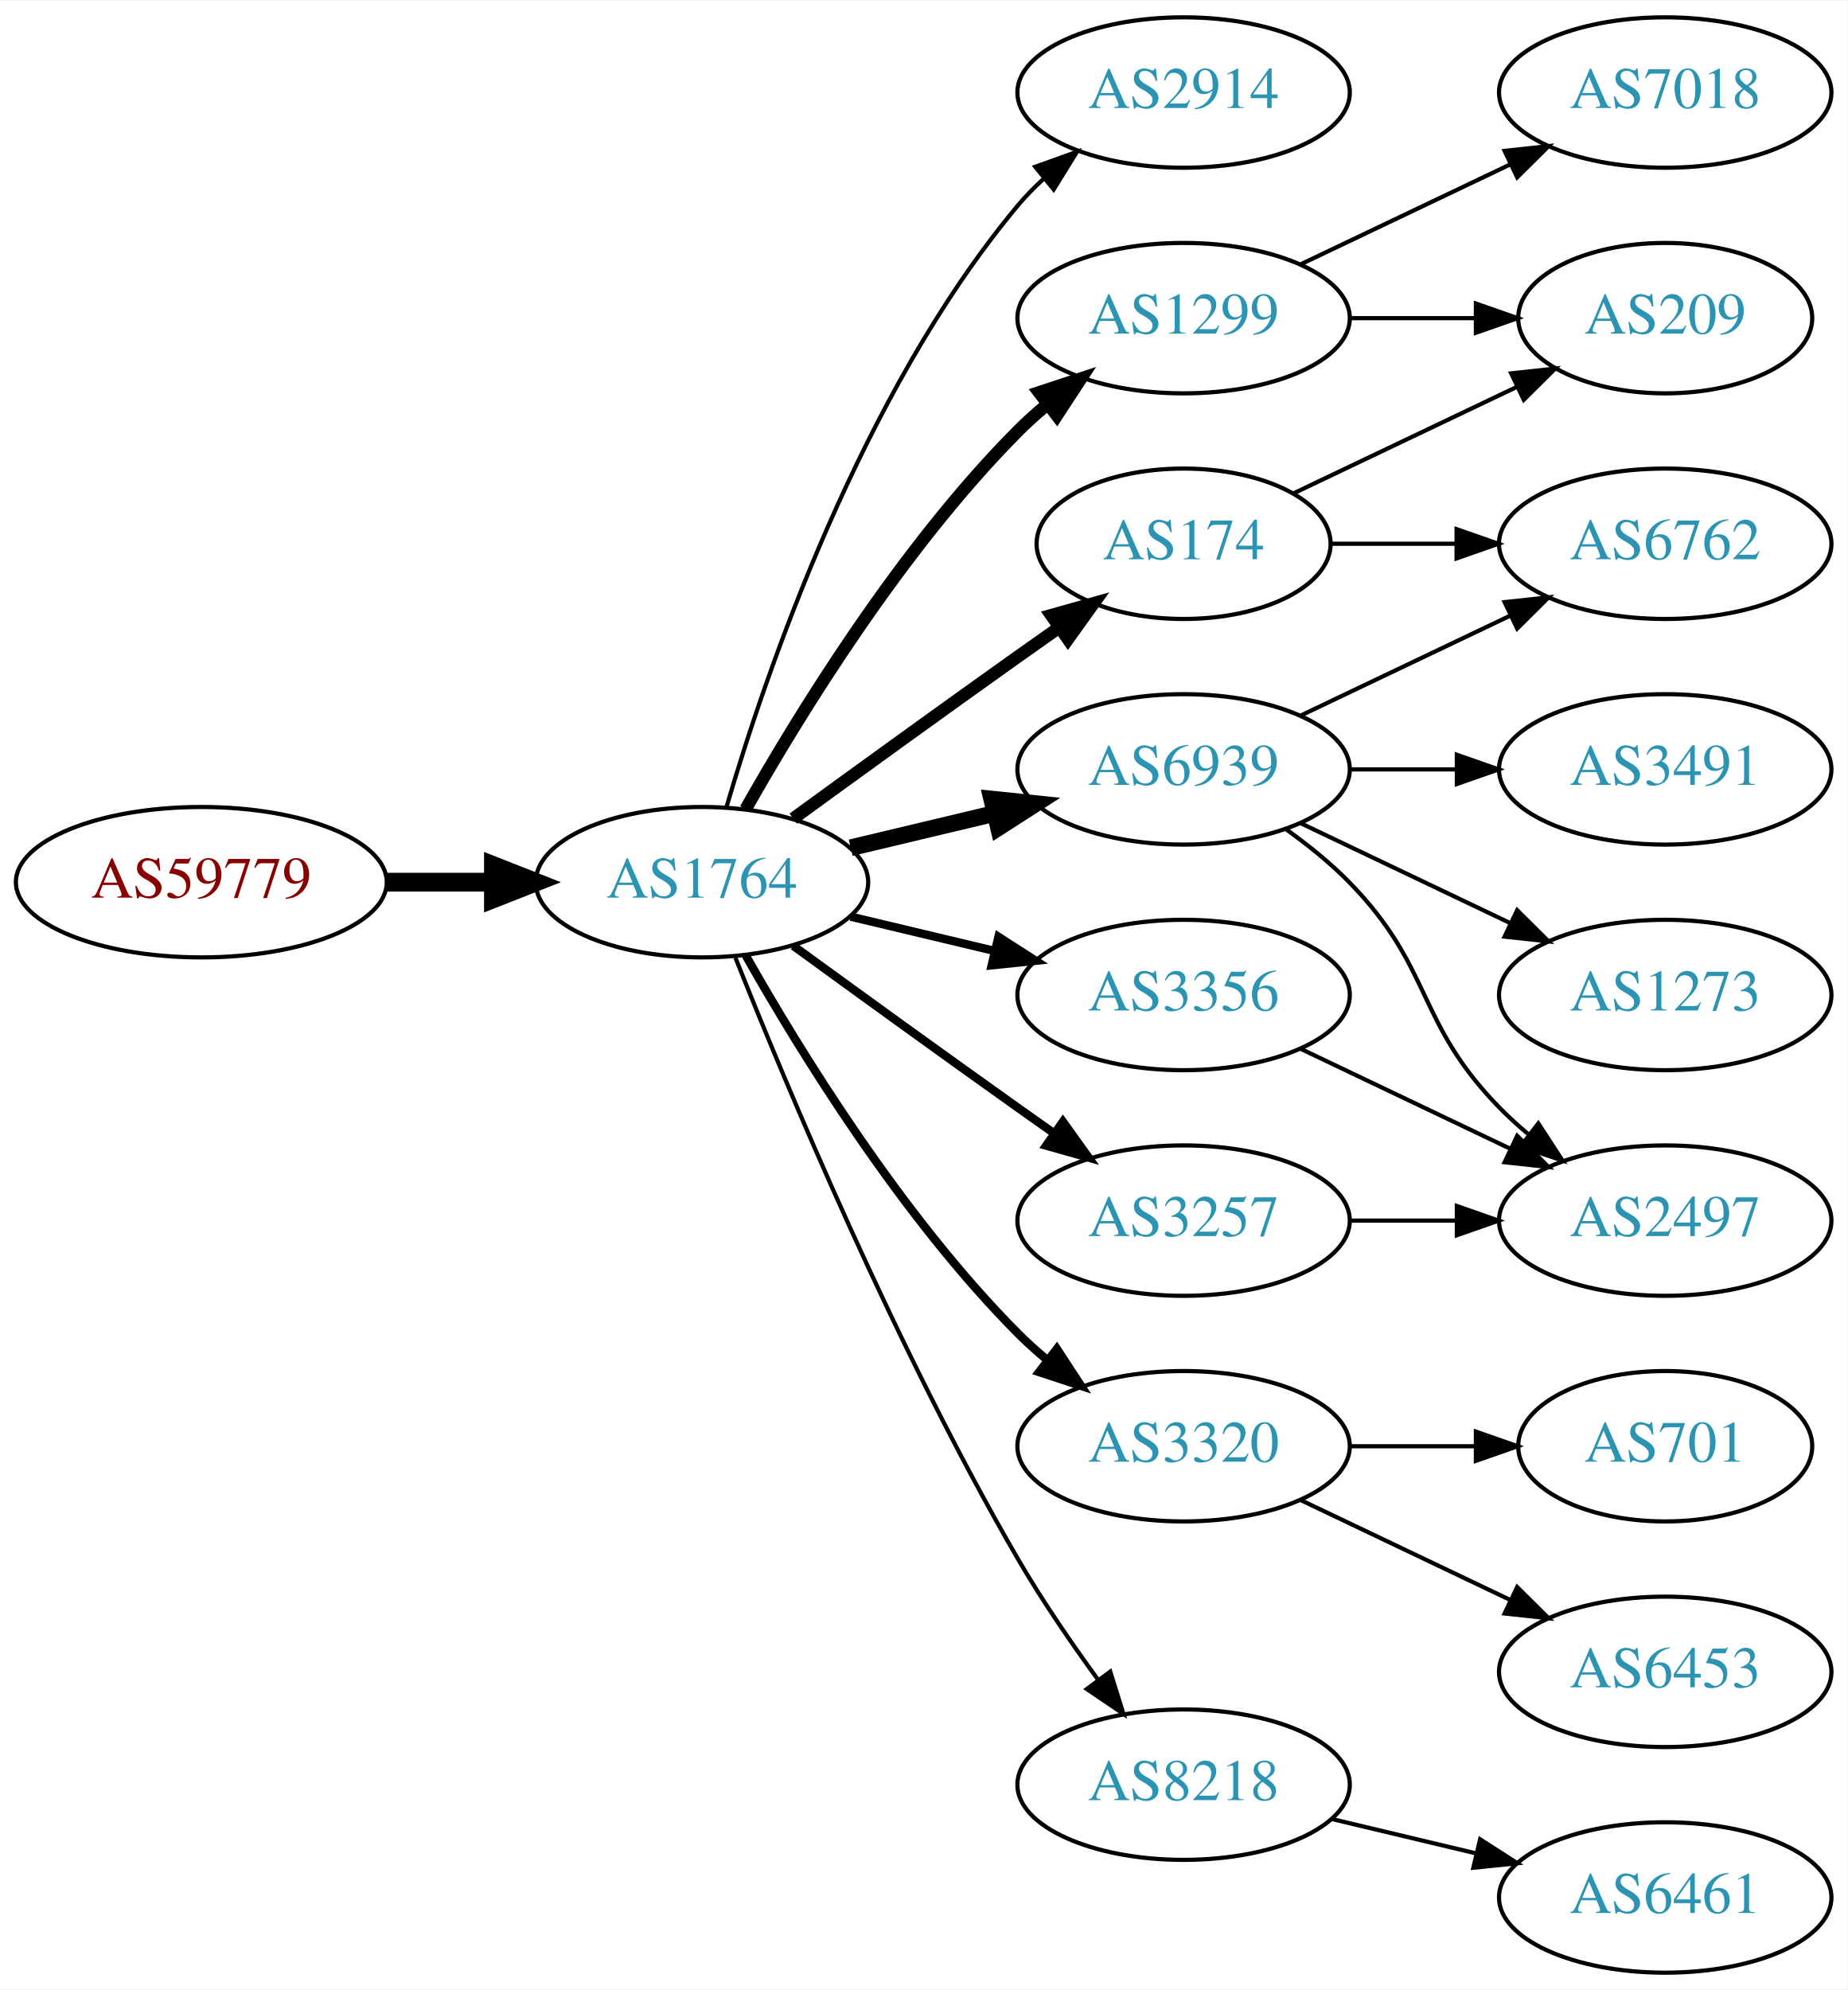
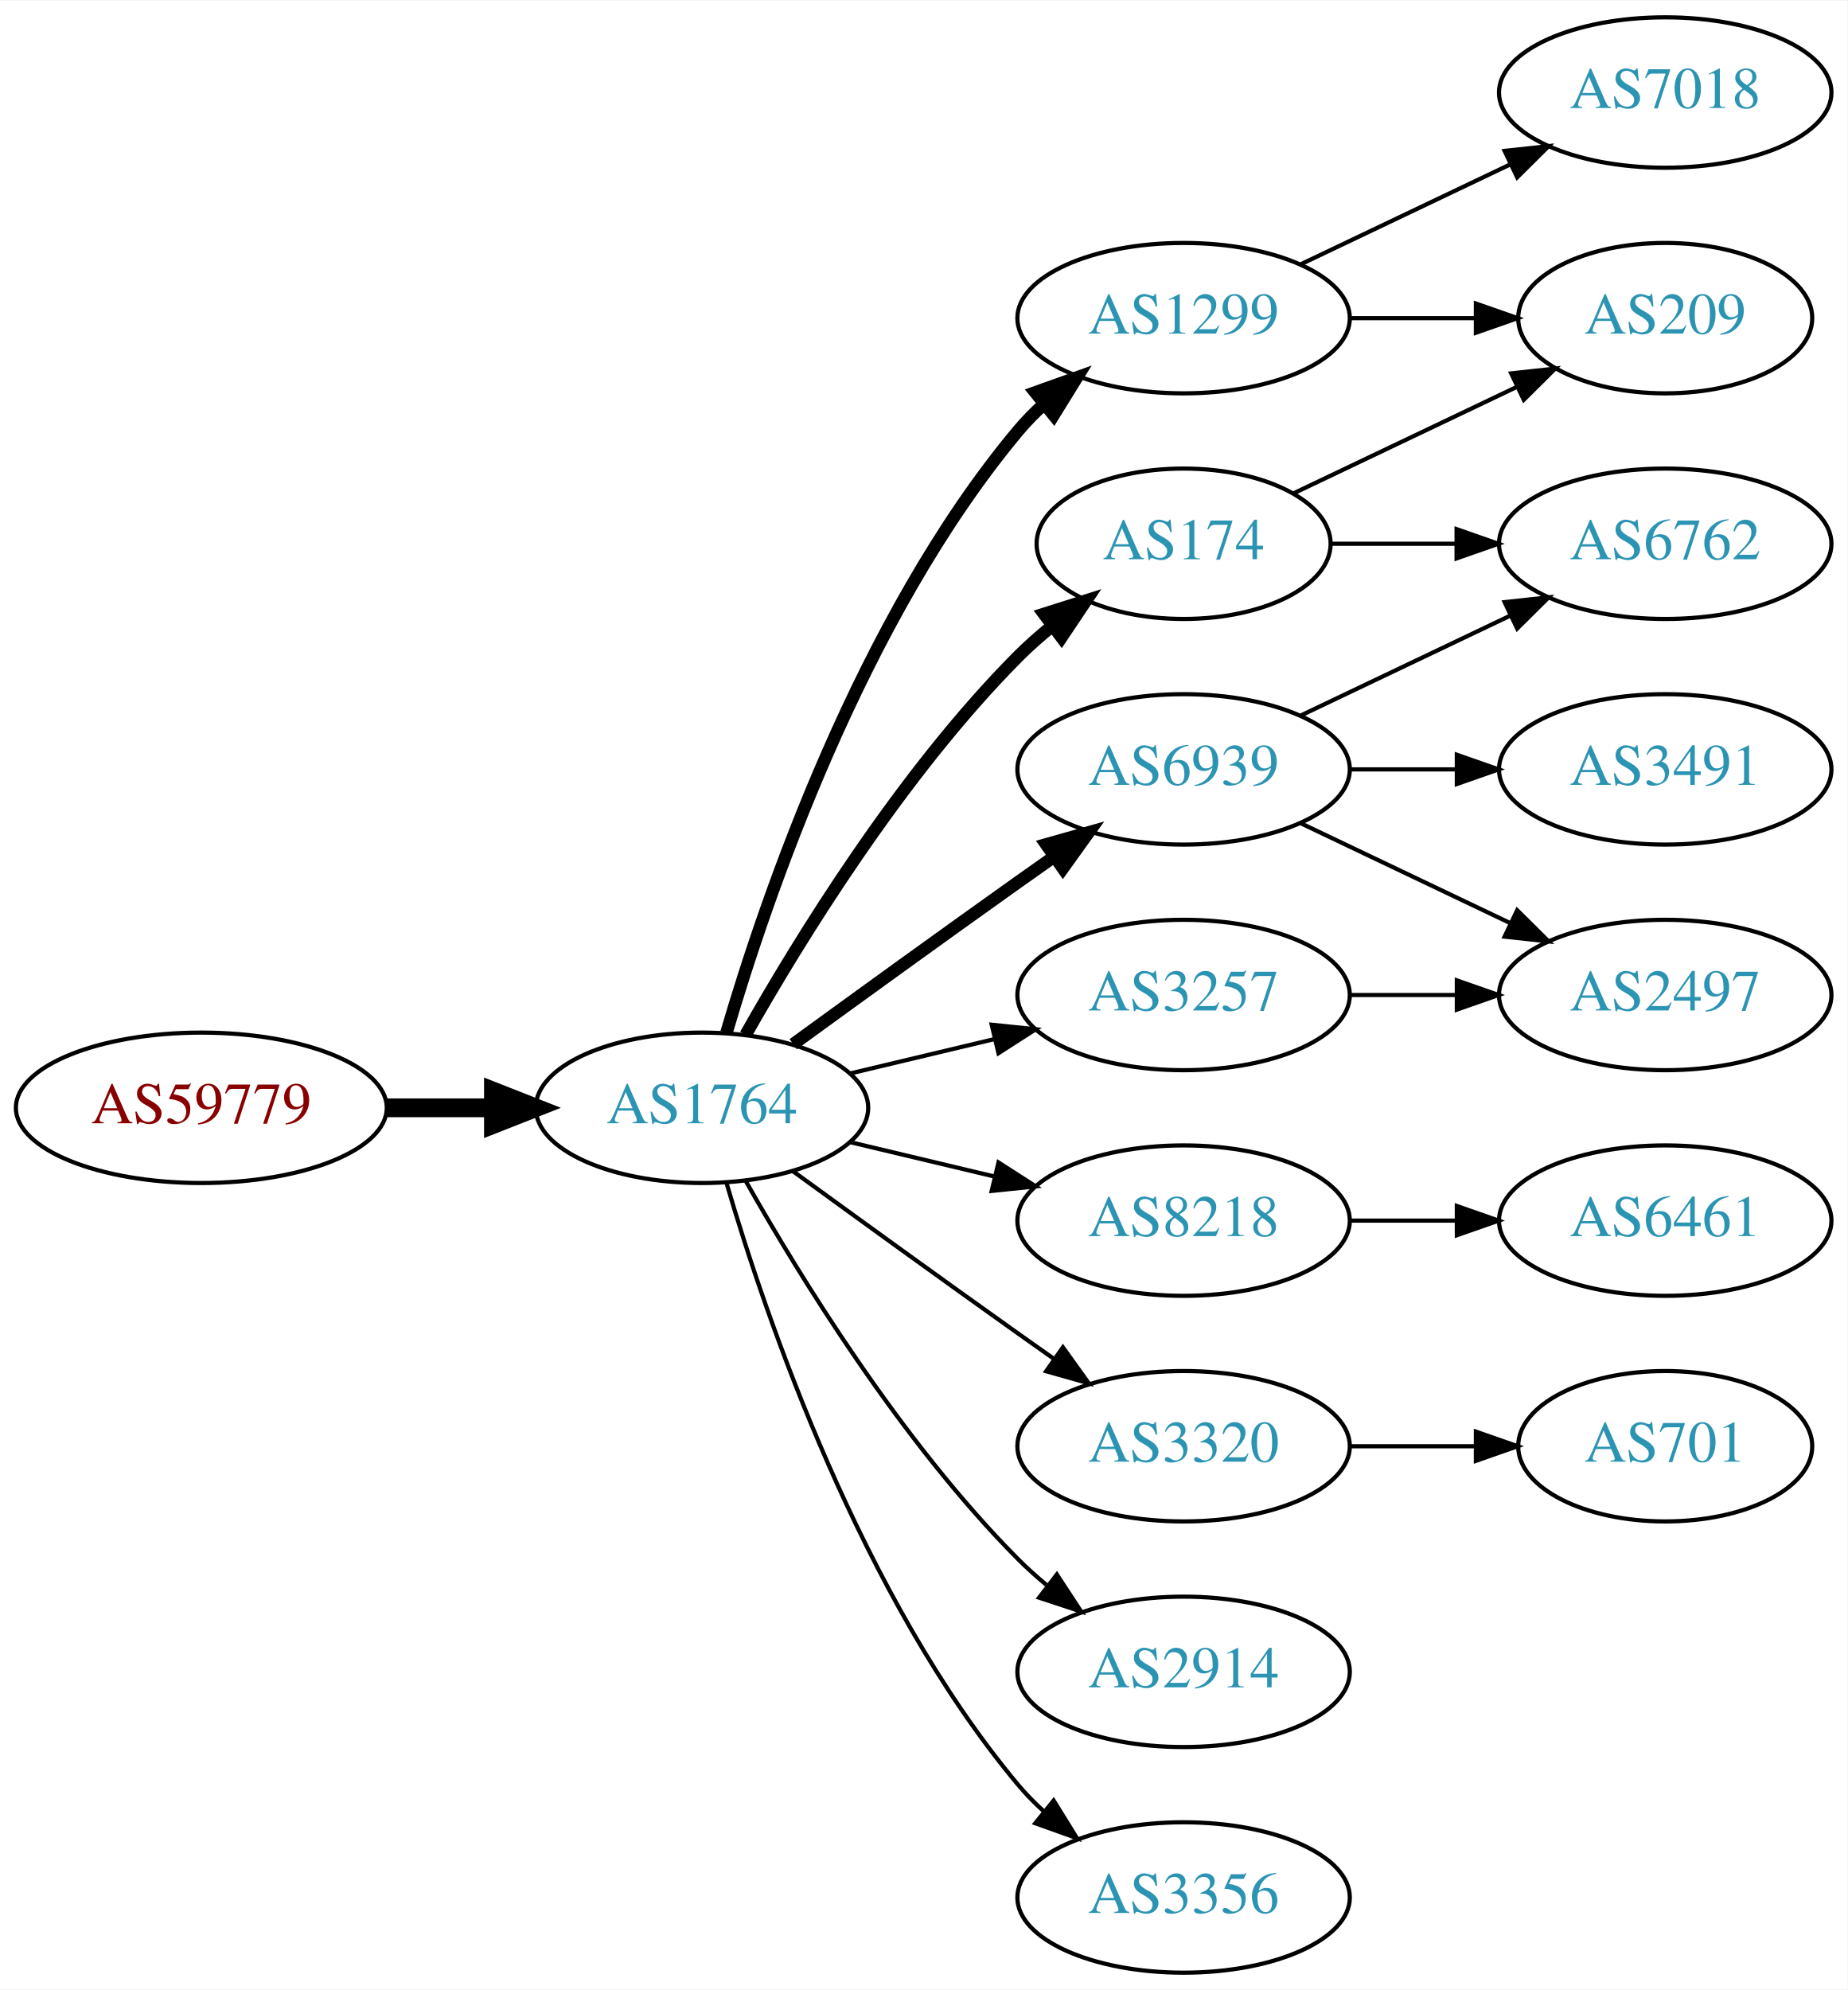
<svg xmlns="http://www.w3.org/2000/svg" xmlns:xlink="http://www.w3.org/1999/xlink" width="442pt" height="476pt" viewBox="0.00 0.00 442.27 476.00">
  <g id="graph0" class="graph" transform="scale(1 1) rotate(0) translate(4 472)">
    <polygon fill="white" stroke="none" points="-4,4 -4,-472 438.271,-472 438.271,4 -4,4" />
    <g id="node1" class="node">
      <g id="a_node1">
        <a xlink:href="/asn/59779" xlink:title="AS59779 ~ Ixolit GmbH [AT]">
-           <ellipse fill="#ffffff" stroke="black" cx="44.196" cy="-261" rx="44.393" ry="18" />
-           <text text-anchor="middle" x="44.196" y="-257.3" font-family="Times,serif" font-size="14.00" fill="#880000">AS59779</text>
+           <ellipse fill="#ffffff" stroke="black" cx="44.196" cy="-207" rx="44.393" ry="18" />
+           <text text-anchor="middle" x="44.196" y="-203.3" font-family="Times,serif" font-size="14.00" fill="#880000">AS59779</text>
        </a>
      </g>
    </g>
    <g id="node2" class="node">
      <g id="a_node2">
        <a xlink:href="/asn/1764" xlink:title="AS1764 ~ NEXTLAYER-AS [AT]">
-           <ellipse fill="#ffffff" stroke="black" cx="164.039" cy="-261" rx="39.794" ry="18" />
-           <text text-anchor="middle" x="164.039" y="-257.3" font-family="Times,serif" font-size="14.00" fill="#2c94b3">AS1764</text>
+           <ellipse fill="#ffffff" stroke="black" cx="164.039" cy="-207" rx="39.794" ry="18" />
+           <text text-anchor="middle" x="164.039" y="-203.3" font-family="Times,serif" font-size="14.00" fill="#2c94b3">AS1764</text>
        </a>
      </g>
    </g>
    <g id="edge1" class="edge">
-       <path fill="none" stroke="black" stroke-width="4.5" d="M88.407,-261C96.72,-261 105.482,-261 113.965,-261" />
-       <polygon fill="black" stroke="black" stroke-width="4.5" points="114.123,-264.938 124.123,-261 114.123,-257.063 114.123,-264.938" />
+       <path fill="none" stroke="black" stroke-width="4.5" d="M88.407,-207C96.72,-207 105.482,-207 113.965,-207" />
+       <polygon fill="black" stroke="black" stroke-width="4.5" points="114.123,-210.938 124.123,-207 114.123,-203.063 114.123,-210.938" />
    </g>
    <g id="node3" class="node">
      <g id="a_node3">
-         <a xlink:href="/asn/2914" xlink:title="AS2914 ~ NTT America, Inc. [US]">
-           <ellipse fill="#ffffff" stroke="black" cx="279.332" cy="-450" rx="39.794" ry="18" />
-           <text text-anchor="middle" x="279.332" y="-446.3" font-family="Times,serif" font-size="14.00" fill="#2c94b3">AS2914</text>
+         <a xlink:href="/asn/174" xlink:title="AS174 ~ Cogent Communications [US]">
+           <ellipse fill="#ffffff" stroke="black" cx="279.332" cy="-342" rx="35.194" ry="18" />
+           <text text-anchor="middle" x="279.332" y="-338.3" font-family="Times,serif" font-size="14.00" fill="#2c94b3">AS174</text>
        </a>
      </g>
    </g>
    <g id="edge2" class="edge">
-       <path fill="none" stroke="black" d="M169.913,-279.002C179.227,-310.844 202.043,-377.981 239.685,-423 241.555,-425.237 243.654,-427.374 245.88,-429.396" />
-       <polygon fill="black" stroke="black" points="243.823,-432.234 253.799,-435.804 248.227,-426.793 243.823,-432.234" />
+       <path fill="none" stroke="black" stroke-width="3" d="M174.498,-224.49C187.28,-247.096 211.712,-286.886 239.685,-315 242.185,-317.513 244.946,-319.949 247.807,-322.261" />
+       <polygon fill="black" stroke="black" stroke-width="3" points="245.905,-325.21 256.004,-328.413 250.108,-319.611 245.905,-325.21" />
    </g>
    <g id="node4" class="node">
      <g id="a_node4">
+         <a xlink:href="/asn/1299" xlink:title="AS1299 ~ Telia Carrier [EU]">
+           <ellipse fill="#ffffff" stroke="black" cx="279.332" cy="-396" rx="39.794" ry="18" />
+           <text text-anchor="middle" x="279.332" y="-392.3" font-family="Times,serif" font-size="14.00" fill="#2c94b3">AS1299</text>
+         </a>
+       </g>
+     </g>
+     <g id="edge3" class="edge">
+       <path fill="none" stroke="black" stroke-width="3" d="M169.913,-225.002C179.227,-256.844 202.043,-323.981 239.685,-369 241.555,-371.237 243.654,-373.374 245.88,-375.396" />
+       <polygon fill="black" stroke="black" stroke-width="3" points="243.823,-378.234 253.799,-381.804 248.227,-372.793 243.823,-378.234" />
+     </g>
+     <g id="node5" class="node">
+       <g id="a_node5">
+         <a xlink:href="/asn/8218" xlink:title="AS8218 ~ legacy Neotelecoms [FR]">
+           <ellipse fill="#ffffff" stroke="black" cx="279.332" cy="-180" rx="39.794" ry="18" />
+           <text text-anchor="middle" x="279.332" y="-176.3" font-family="Times,serif" font-size="14.00" fill="#2c94b3">AS8218</text>
+         </a>
+       </g>
+     </g>
+     <g id="edge4" class="edge">
+       <path fill="none" stroke="black" d="M199.646,-198.752C210.517,-196.162 222.671,-193.265 234.114,-190.538" />
+       <polygon fill="black" stroke="black" points="235.02,-193.92 243.936,-188.197 233.397,-187.111 235.02,-193.92" />
+     </g>
+     <g id="node6" class="node">
+       <g id="a_node6">
        <a xlink:href="/asn/6939" xlink:title="AS6939 ~ Hurricane Electric LLC [US]">
          <ellipse fill="#ffffff" stroke="black" cx="279.332" cy="-288" rx="39.794" ry="18" />
          <text text-anchor="middle" x="279.332" y="-284.3" font-family="Times,serif" font-size="14.00" fill="#2c94b3">AS6939</text>
        </a>
      </g>
    </g>
-     <g id="edge3" class="edge">
-       <path fill="none" stroke="black" stroke-width="4" d="M199.646,-269.248C210.517,-271.838 222.671,-274.735 234.114,-277.462" />
-       <polygon fill="black" stroke="black" stroke-width="4" points="233.397,-280.889 243.936,-279.803 235.02,-274.08 233.397,-280.889" />
-     </g>
-     <g id="node5" class="node">
-       <g id="a_node5">
-         <a xlink:href="/asn/3356" xlink:title="AS3356 ~ Level 3 Parent, LLC [US]">
-           <ellipse fill="#ffffff" stroke="black" cx="279.332" cy="-234" rx="39.794" ry="18" />
-           <text text-anchor="middle" x="279.332" y="-230.3" font-family="Times,serif" font-size="14.00" fill="#2c94b3">AS3356</text>
-         </a>
-       </g>
-     </g>
-     <g id="edge4" class="edge">
-       <path fill="none" stroke="black" stroke-width="2" d="M199.646,-252.752C210.517,-250.162 222.671,-247.265 234.114,-244.538" />
-       <polygon fill="black" stroke="black" stroke-width="2" points="235.02,-247.92 243.936,-242.197 233.397,-241.111 235.02,-247.92" />
-     </g>
-     <g id="node6" class="node">
-       <g id="a_node6">
-         <a xlink:href="/asn/3257" xlink:title="AS3257 ~ GTT [DE]">
-           <ellipse fill="#ffffff" stroke="black" cx="279.332" cy="-180" rx="39.794" ry="18" />
-           <text text-anchor="middle" x="279.332" y="-176.3" font-family="Times,serif" font-size="14.00" fill="#2c94b3">AS3257</text>
-         </a>
-       </g>
-     </g>
    <g id="edge5" class="edge">
-       <path fill="none" stroke="black" stroke-width="2" d="M185.887,-245.778C200.821,-234.909 221.435,-219.975 239.685,-207 242.506,-204.995 245.449,-202.915 248.397,-200.841" />
-       <polygon fill="black" stroke="black" stroke-width="2" points="250.443,-203.681 256.621,-195.074 246.424,-197.95 250.443,-203.681" />
+       <path fill="none" stroke="black" stroke-width="3" d="M185.887,-222.222C200.821,-233.091 221.435,-248.025 239.685,-261 242.506,-263.005 245.449,-265.085 248.397,-267.159" />
+       <polygon fill="black" stroke="black" stroke-width="3" points="246.424,-270.05 256.621,-272.926 250.443,-264.319 246.424,-270.05" />
    </g>
    <g id="node7" class="node">
      <g id="a_node7">
-         <a xlink:href="/asn/174" xlink:title="AS174 ~ Cogent Communications [US]">
-           <ellipse fill="#ffffff" stroke="black" cx="279.332" cy="-342" rx="35.194" ry="18" />
-           <text text-anchor="middle" x="279.332" y="-338.3" font-family="Times,serif" font-size="14.00" fill="#2c94b3">AS174</text>
+         <a xlink:href="/asn/3257" xlink:title="AS3257 ~ GTT [DE]">
+           <ellipse fill="#ffffff" stroke="black" cx="279.332" cy="-234" rx="39.794" ry="18" />
+           <text text-anchor="middle" x="279.332" y="-230.3" font-family="Times,serif" font-size="14.00" fill="#2c94b3">AS3257</text>
        </a>
      </g>
    </g>
    <g id="edge6" class="edge">
-       <path fill="none" stroke="black" stroke-width="3" d="M185.887,-276.222C200.821,-287.091 221.435,-302.025 239.685,-315 242.895,-317.282 246.264,-319.661 249.619,-322.018" />
-       <polygon fill="black" stroke="black" stroke-width="3" points="247.631,-324.899 257.83,-327.77 251.647,-319.166 247.631,-324.899" />
+       <path fill="none" stroke="black" d="M199.646,-215.248C210.517,-217.838 222.671,-220.735 234.114,-223.462" />
+       <polygon fill="black" stroke="black" points="233.397,-226.889 243.936,-225.803 235.02,-220.08 233.397,-226.889" />
    </g>
    <g id="node8" class="node">
      <g id="a_node8">
        <a xlink:href="/asn/3320" xlink:title="AS3320 ~ DTAG [DE]">
          <ellipse fill="#ffffff" stroke="black" cx="279.332" cy="-126" rx="39.794" ry="18" />
          <text text-anchor="middle" x="279.332" y="-122.3" font-family="Times,serif" font-size="14.00" fill="#2c94b3">AS3320</text>
        </a>
      </g>
    </g>
    <g id="edge7" class="edge">
-       <path fill="none" stroke="black" stroke-width="2" d="M174.498,-243.51C187.28,-220.904 211.712,-181.114 239.685,-153 241.796,-150.879 244.092,-148.812 246.477,-146.829" />
-       <polygon fill="black" stroke="black" stroke-width="2" points="248.993,-149.31 254.793,-140.444 244.73,-143.758 248.993,-149.31" />
+       <path fill="none" stroke="black" d="M185.887,-191.778C200.821,-180.909 221.435,-165.975 239.685,-153 242.506,-150.995 245.449,-148.915 248.397,-146.841" />
+       <polygon fill="black" stroke="black" points="250.443,-149.681 256.621,-141.074 246.424,-143.95 250.443,-149.681" />
    </g>
    <g id="node9" class="node">
      <g id="a_node9">
-         <a xlink:href="/asn/8218" xlink:title="AS8218 ~ legacy Neotelecoms [FR]">
-           <ellipse fill="#ffffff" stroke="black" cx="279.332" cy="-45" rx="39.794" ry="18" />
-           <text text-anchor="middle" x="279.332" y="-41.3" font-family="Times,serif" font-size="14.00" fill="#2c94b3">AS8218</text>
+         <a xlink:href="/asn/2914" xlink:title="AS2914 ~ NTT America, Inc. [US]">
+           <ellipse fill="#ffffff" stroke="black" cx="279.332" cy="-72" rx="39.794" ry="18" />
+           <text text-anchor="middle" x="279.332" y="-68.3" font-family="Times,serif" font-size="14.00" fill="#2c94b3">AS2914</text>
        </a>
      </g>
    </g>
    <g id="edge8" class="edge">
-       <path fill="none" stroke="black" d="M172.042,-242.949C184.169,-212.43 210.587,-149.067 239.685,-99 245.392,-89.181 252.43,-78.922 258.929,-70.016" />
-       <polygon fill="black" stroke="black" points="261.77,-72.061 264.934,-61.95 256.155,-67.881 261.77,-72.061" />
+       <path fill="none" stroke="black" d="M174.498,-189.51C187.28,-166.904 211.712,-127.114 239.685,-99 241.796,-96.879 244.092,-94.812 246.477,-92.829" />
+       <polygon fill="black" stroke="black" points="248.993,-95.31 254.793,-86.444 244.73,-89.758 248.993,-95.31" />
    </g>
    <g id="node10" class="node">
      <g id="a_node10">
-         <a xlink:href="/asn/1299" xlink:title="AS1299 ~ Telia Carrier [EU]">
-           <ellipse fill="#ffffff" stroke="black" cx="279.332" cy="-396" rx="39.794" ry="18" />
-           <text text-anchor="middle" x="279.332" y="-392.3" font-family="Times,serif" font-size="14.00" fill="#2c94b3">AS1299</text>
+         <a xlink:href="/asn/3356" xlink:title="AS3356 ~ Level 3 Parent, LLC [US]">
+           <ellipse fill="#ffffff" stroke="black" cx="279.332" cy="-18" rx="39.794" ry="18" />
+           <text text-anchor="middle" x="279.332" y="-14.3" font-family="Times,serif" font-size="14.00" fill="#2c94b3">AS3356</text>
        </a>
      </g>
    </g>
    <g id="edge9" class="edge">
-       <path fill="none" stroke="black" stroke-width="3" d="M174.498,-278.49C187.28,-301.096 211.712,-340.886 239.685,-369 241.796,-371.121 244.092,-373.188 246.477,-375.171" />
-       <polygon fill="black" stroke="black" stroke-width="3" points="244.73,-378.242 254.793,-381.556 248.993,-372.69 244.73,-378.242" />
-     </g>
-     <g id="node11" class="node">
-       <g id="a_node11">
-         <a xlink:href="/asn/1273" xlink:title="AS1273 ~ Vodafone Group PLC [EU]">
-           <ellipse fill="#ffffff" stroke="black" cx="394.625" cy="-234" rx="39.794" ry="18" />
-           <text text-anchor="middle" x="394.625" y="-230.3" font-family="Times,serif" font-size="14.00" fill="#2c94b3">AS1273</text>
-         </a>
-       </g>
-     </g>
-     <g id="edge10" class="edge">
-       <path fill="none" stroke="black" d="M307.468,-275.066C322.462,-267.919 341.283,-258.948 357.506,-251.215" />
-       <polygon fill="black" stroke="black" points="359.188,-254.291 366.71,-246.829 356.177,-247.972 359.188,-254.291" />
+       <path fill="none" stroke="black" d="M169.913,-188.998C179.227,-157.156 202.043,-90.019 239.685,-45 241.555,-42.763 243.654,-40.626 245.88,-38.604" />
+       <polygon fill="black" stroke="black" points="248.227,-41.208 253.799,-32.196 243.823,-35.766 248.227,-41.208" />
    </g>
    <g id="node12" class="node">
      <g id="a_node12">
+         <a xlink:href="/asn/209" xlink:title="AS209 ~ CenturyLink Communications, LLC [US]">
+           <ellipse fill="#ffffff" stroke="black" cx="394.625" cy="-396" rx="35.194" ry="18" />
+           <text text-anchor="middle" x="394.625" y="-392.3" font-family="Times,serif" font-size="14.00" fill="#2c94b3">AS209</text>
+         </a>
+       </g>
+     </g>
+     <g id="edge14" class="edge">
+       <path fill="none" stroke="black" d="M305.757,-354.119C321.5,-361.622 341.922,-371.356 359.115,-379.551" />
+       <polygon fill="black" stroke="black" points="357.751,-382.779 368.284,-383.922 360.763,-376.46 357.751,-382.779" />
+     </g>
+     <g id="node14" class="node">
+       <g id="a_node14">
        <a xlink:href="/asn/6762" xlink:title="AS6762 ~ TELECOM ITALIA SPARKLE S.p.A. [IT]">
          <ellipse fill="#ffffff" stroke="black" cx="394.625" cy="-342" rx="39.794" ry="18" />
          <text text-anchor="middle" x="394.625" y="-338.3" font-family="Times,serif" font-size="14.00" fill="#2c94b3">AS6762</text>
        </a>
      </g>
    </g>
+     <g id="edge13" class="edge">
+       <path fill="none" stroke="black" d="M314.631,-342C324.008,-342 334.358,-342 344.393,-342" />
+       <polygon fill="black" stroke="black" points="344.681,-345.5 354.681,-342 344.681,-338.5 344.681,-345.5" />
+     </g>
+     <g id="node11" class="node">
+       <g id="a_node11">
+         <a xlink:href="/asn/7018" xlink:title="AS7018 ~ AT&amp;T Services, Inc. [US]">
+           <ellipse fill="#ffffff" stroke="black" cx="394.625" cy="-450" rx="39.794" ry="18" />
+           <text text-anchor="middle" x="394.625" y="-446.3" font-family="Times,serif" font-size="14.00" fill="#2c94b3">AS7018</text>
+         </a>
+       </g>
+     </g>
+     <g id="edge10" class="edge">
+       <path fill="none" stroke="black" d="M307.468,-408.934C322.462,-416.081 341.283,-425.052 357.506,-432.785" />
+       <polygon fill="black" stroke="black" points="356.177,-436.028 366.71,-437.171 359.188,-429.709 356.177,-436.028" />
+     </g>
    <g id="edge11" class="edge">
+       <path fill="none" stroke="black" d="M319.004,-396C328.709,-396 339.2,-396 349.163,-396" />
+       <polygon fill="black" stroke="black" points="349.299,-399.5 359.299,-396 349.299,-392.5 349.299,-399.5" />
+     </g>
+     <g id="node13" class="node">
+       <g id="a_node13">
+         <a xlink:href="/asn/6461" xlink:title="AS6461 ~ Zayo Bandwidth [US]">
+           <ellipse fill="#ffffff" stroke="black" cx="394.625" cy="-180" rx="39.794" ry="18" />
+           <text text-anchor="middle" x="394.625" y="-176.3" font-family="Times,serif" font-size="14.00" fill="#2c94b3">AS6461</text>
+         </a>
+       </g>
+     </g>
+     <g id="edge12" class="edge">
+       <path fill="none" stroke="black" d="M319.004,-180C327.207,-180 335.971,-180 344.503,-180" />
+       <polygon fill="black" stroke="black" points="344.742,-183.5 354.742,-180 344.742,-176.5 344.742,-183.5" />
+     </g>
+     <g id="edge15" class="edge">
      <path fill="none" stroke="black" d="M307.468,-300.934C322.462,-308.081 341.283,-317.052 357.506,-324.785" />
      <polygon fill="black" stroke="black" points="356.177,-328.028 366.71,-329.171 359.188,-321.709 356.177,-328.028" />
    </g>
-     <g id="node13" class="node">
-       <g id="a_node13">
+     <g id="node15" class="node">
+       <g id="a_node15">
        <a xlink:href="/asn/3491" xlink:title="AS3491 ~ PCCW Global, Inc. [US]">
          <ellipse fill="#ffffff" stroke="black" cx="394.625" cy="-288" rx="39.794" ry="18" />
          <text text-anchor="middle" x="394.625" y="-284.3" font-family="Times,serif" font-size="14.00" fill="#2c94b3">AS3491</text>
        </a>
      </g>
    </g>
-     <g id="edge12" class="edge">
+     <g id="edge16" class="edge">
      <path fill="none" stroke="black" d="M319.004,-288C327.207,-288 335.971,-288 344.503,-288" />
      <polygon fill="black" stroke="black" points="344.742,-291.5 354.742,-288 344.742,-284.5 344.742,-291.5" />
    </g>
-     <g id="node14" class="node">
-       <g id="a_node14">
-         <a xlink:href="/asn/2497" xlink:title="AS2497 ~ Internet Initiative Japan Inc. [JP]">
-           <ellipse fill="#ffffff" stroke="black" cx="394.625" cy="-180" rx="39.794" ry="18" />
-           <text text-anchor="middle" x="394.625" y="-176.3" font-family="Times,serif" font-size="14.00" fill="#2c94b3">AS2497</text>
-         </a>
-       </g>
-     </g>
-     <g id="edge13" class="edge">
-       <path fill="none" stroke="black" d="M303.926,-273.611C309.182,-269.852 314.513,-265.563 318.978,-261 339.151,-240.383 334.806,-227.617 354.978,-207 357.071,-204.861 359.354,-202.782 361.731,-200.79" />
-       <polygon fill="black" stroke="black" points="364.249,-203.268 370.031,-194.389 359.974,-197.725 364.249,-203.268" />
-     </g>
-     <g id="edge14" class="edge">
-       <path fill="none" stroke="black" d="M307.468,-221.066C322.462,-213.919 341.283,-204.948 357.506,-197.215" />
-       <polygon fill="black" stroke="black" points="359.188,-200.291 366.71,-192.829 356.177,-193.972 359.188,-200.291" />
-     </g>
-     <g id="edge20" class="edge">
-       <path fill="none" stroke="black" d="M319.004,-180C327.207,-180 335.971,-180 344.503,-180" />
-       <polygon fill="black" stroke="black" points="344.742,-183.5 354.742,-180 344.742,-176.5 344.742,-183.5" />
-     </g>
-     <g id="edge15" class="edge">
-       <path fill="none" stroke="black" d="M314.631,-342C324.008,-342 334.358,-342 344.393,-342" />
-       <polygon fill="black" stroke="black" points="344.681,-345.5 354.681,-342 344.681,-338.5 344.681,-345.5" />
-     </g>
-     <g id="node15" class="node">
-       <g id="a_node15">
-         <a xlink:href="/asn/209" xlink:title="AS209 ~ CenturyLink Communications, LLC [US]">
-           <ellipse fill="#ffffff" stroke="black" cx="394.625" cy="-396" rx="35.194" ry="18" />
-           <text text-anchor="middle" x="394.625" y="-392.3" font-family="Times,serif" font-size="14.00" fill="#2c94b3">AS209</text>
-         </a>
-       </g>
-     </g>
-     <g id="edge16" class="edge">
-       <path fill="none" stroke="black" d="M305.757,-354.119C321.5,-361.622 341.922,-371.356 359.115,-379.551" />
-       <polygon fill="black" stroke="black" points="357.751,-382.779 368.284,-383.922 360.763,-376.46 357.751,-382.779" />
-     </g>
    <g id="node16" class="node">
      <g id="a_node16">
+         <a xlink:href="/asn/2497" xlink:title="AS2497 ~ Internet Initiative Japan Inc. [JP]">
+           <ellipse fill="#ffffff" stroke="black" cx="394.625" cy="-234" rx="39.794" ry="18" />
+           <text text-anchor="middle" x="394.625" y="-230.3" font-family="Times,serif" font-size="14.00" fill="#2c94b3">AS2497</text>
+         </a>
+       </g>
+     </g>
+     <g id="edge17" class="edge">
+       <path fill="none" stroke="black" d="M307.468,-275.066C322.462,-267.919 341.283,-258.948 357.506,-251.215" />
+       <polygon fill="black" stroke="black" points="359.188,-254.291 366.71,-246.829 356.177,-247.972 359.188,-254.291" />
+     </g>
+     <g id="edge18" class="edge">
+       <path fill="none" stroke="black" d="M319.004,-234C327.207,-234 335.971,-234 344.503,-234" />
+       <polygon fill="black" stroke="black" points="344.742,-237.5 354.742,-234 344.742,-230.5 344.742,-237.5" />
+     </g>
+     <g id="node17" class="node">
+       <g id="a_node17">
        <a xlink:href="/asn/701" xlink:title="AS701 ~ UUNET [US]">
          <ellipse fill="#ffffff" stroke="black" cx="394.625" cy="-126" rx="35.194" ry="18" />
          <text text-anchor="middle" x="394.625" y="-122.3" font-family="Times,serif" font-size="14.00" fill="#2c94b3">AS701</text>
        </a>
      </g>
    </g>
-     <g id="edge17" class="edge">
+     <g id="edge19" class="edge">
      <path fill="none" stroke="black" d="M319.004,-126C328.709,-126 339.2,-126 349.163,-126" />
      <polygon fill="black" stroke="black" points="349.299,-129.5 359.299,-126 349.299,-122.5 349.299,-129.5" />
    </g>
-     <g id="node17" class="node">
-       <g id="a_node17">
-         <a xlink:href="/asn/6453" xlink:title="AS6453 ~ TATA COMMUNICATIONS (AMERICA) INC [US]">
-           <ellipse fill="#ffffff" stroke="black" cx="394.625" cy="-72" rx="39.794" ry="18" />
-           <text text-anchor="middle" x="394.625" y="-68.3" font-family="Times,serif" font-size="14.00" fill="#2c94b3">AS6453</text>
-         </a>
-       </g>
-     </g>
-     <g id="edge18" class="edge">
-       <path fill="none" stroke="black" d="M307.468,-113.066C322.462,-105.919 341.283,-96.948 357.506,-89.215" />
-       <polygon fill="black" stroke="black" points="359.188,-92.291 366.71,-84.829 356.177,-85.972 359.188,-92.291" />
-     </g>
-     <g id="node18" class="node">
-       <g id="a_node18">
-         <a xlink:href="/asn/6461" xlink:title="AS6461 ~ Zayo Bandwidth [US]">
-           <ellipse fill="#ffffff" stroke="black" cx="394.625" cy="-18" rx="39.794" ry="18" />
-           <text text-anchor="middle" x="394.625" y="-14.3" font-family="Times,serif" font-size="14.00" fill="#2c94b3">AS6461</text>
-         </a>
-       </g>
-     </g>
-     <g id="edge19" class="edge">
-       <path fill="none" stroke="black" d="M314.939,-36.752C325.81,-34.162 337.964,-31.265 349.407,-28.538" />
-       <polygon fill="black" stroke="black" points="350.313,-31.92 359.229,-26.197 348.69,-25.111 350.313,-31.92" />
-     </g>
-     <g id="edge22" class="edge">
-       <path fill="none" stroke="black" d="M319.004,-396C328.709,-396 339.2,-396 349.163,-396" />
-       <polygon fill="black" stroke="black" points="349.299,-399.5 359.299,-396 349.299,-392.5 349.299,-399.5" />
-     </g>
-     <g id="node19" class="node">
-       <g id="a_node19">
-         <a xlink:href="/asn/7018" xlink:title="AS7018 ~ AT&amp;T Services, Inc. [US]">
-           <ellipse fill="#ffffff" stroke="black" cx="394.625" cy="-450" rx="39.794" ry="18" />
-           <text text-anchor="middle" x="394.625" y="-446.3" font-family="Times,serif" font-size="14.00" fill="#2c94b3">AS7018</text>
-         </a>
-       </g>
-     </g>
-     <g id="edge21" class="edge">
-       <path fill="none" stroke="black" d="M307.468,-408.934C322.462,-416.081 341.283,-425.052 357.506,-432.785" />
-       <polygon fill="black" stroke="black" points="356.177,-436.028 366.71,-437.171 359.188,-429.709 356.177,-436.028" />
-     </g>
  </g>
</svg>
